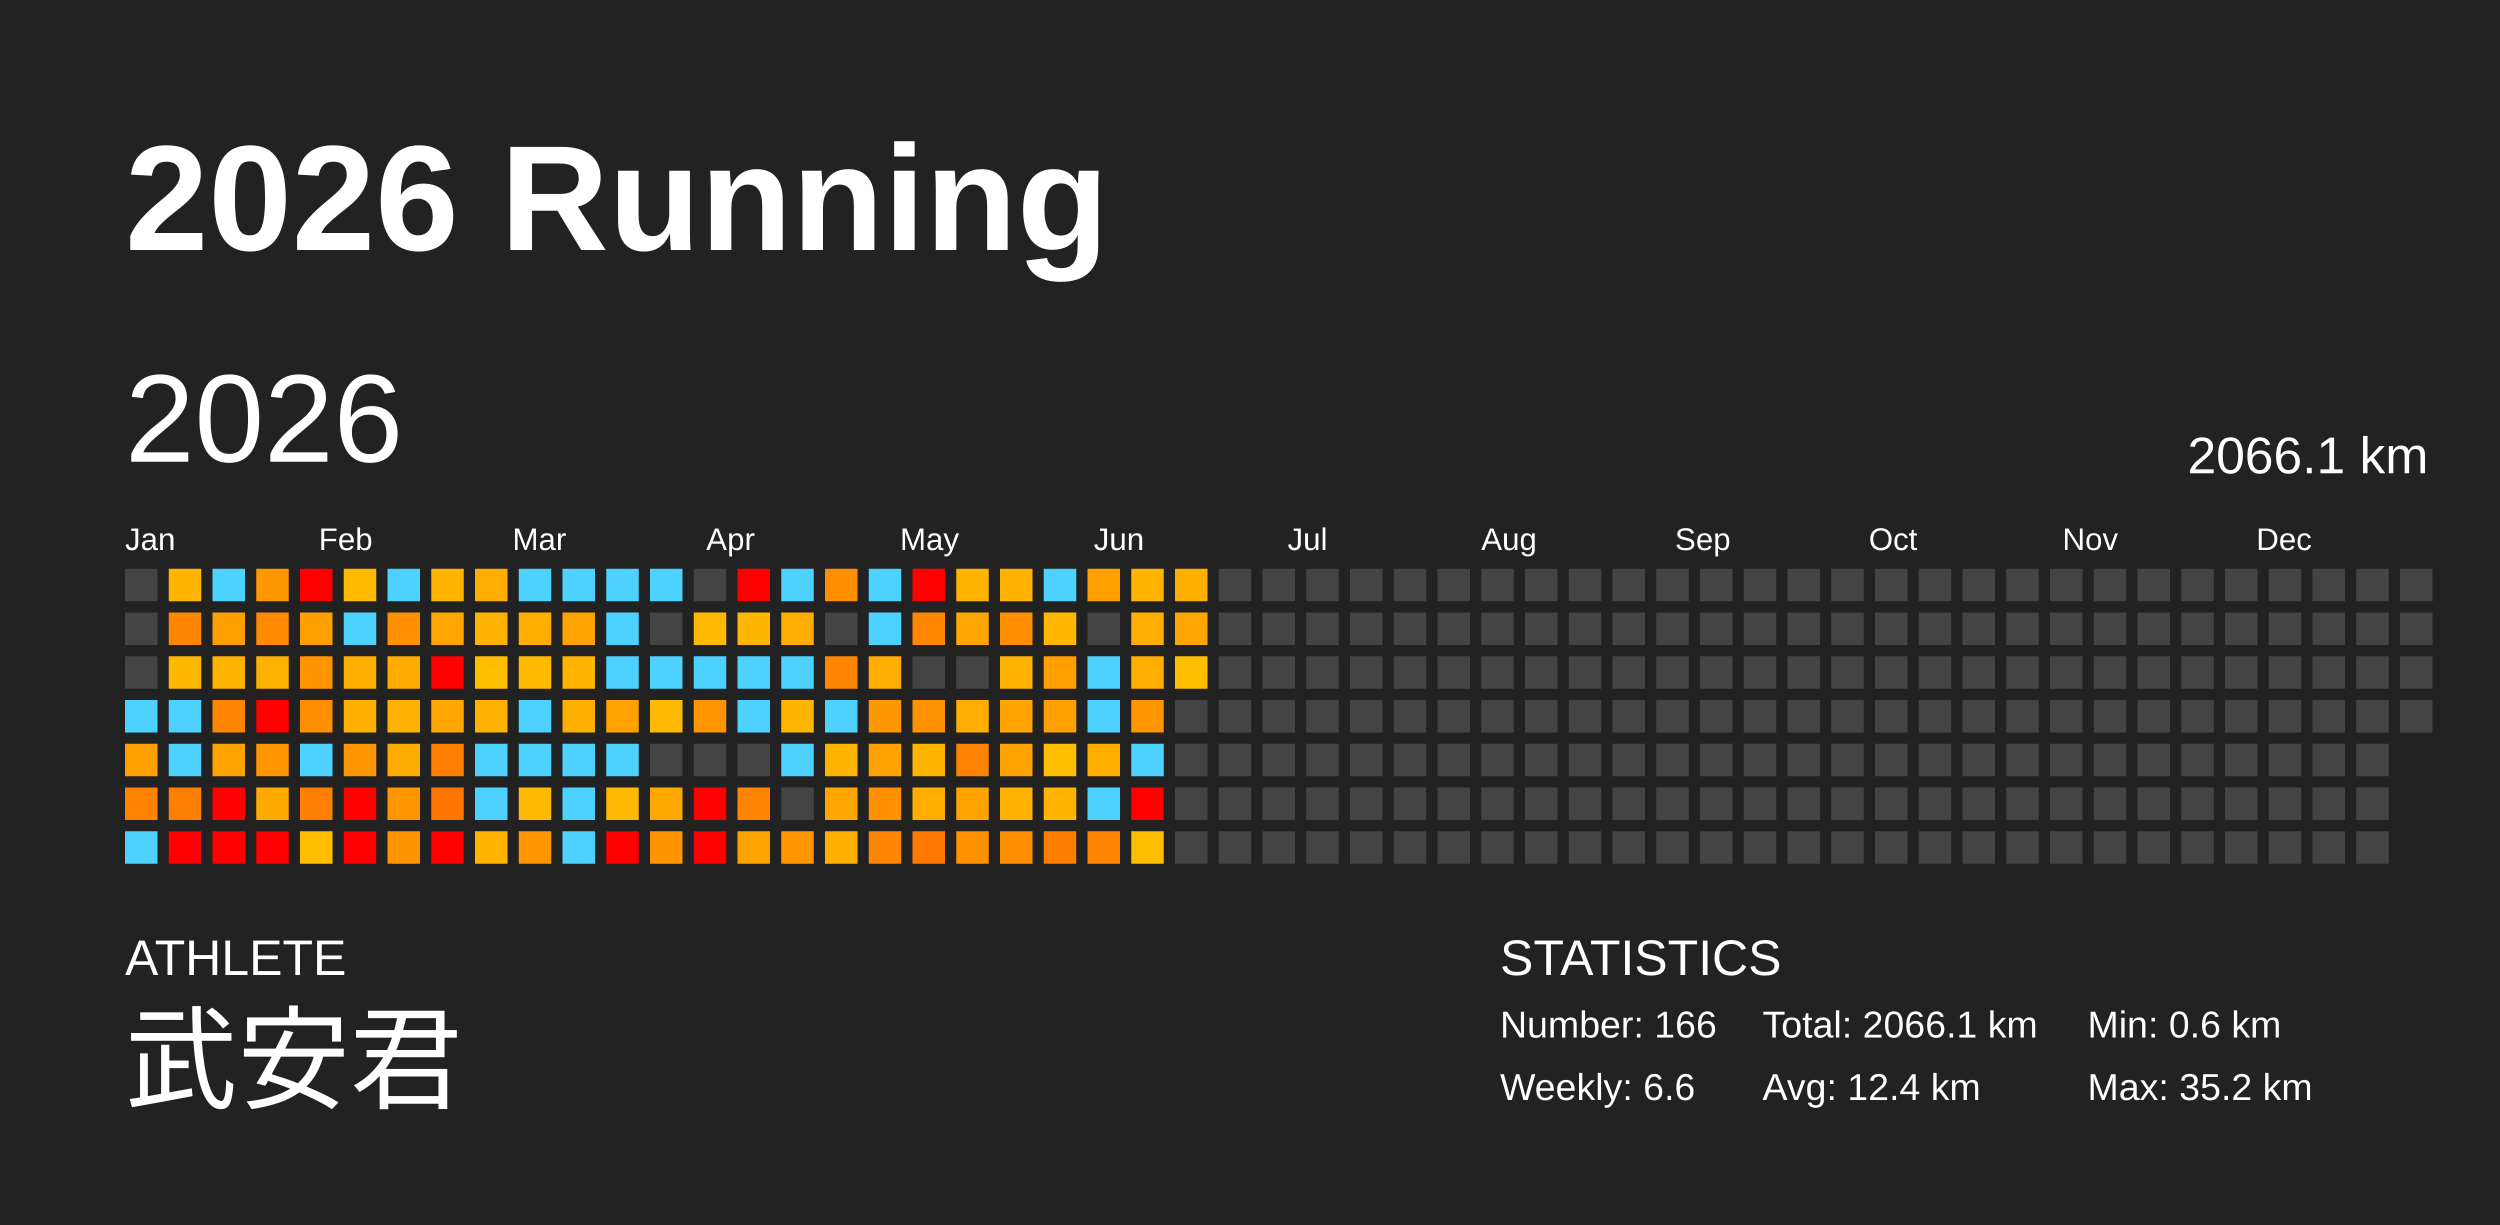
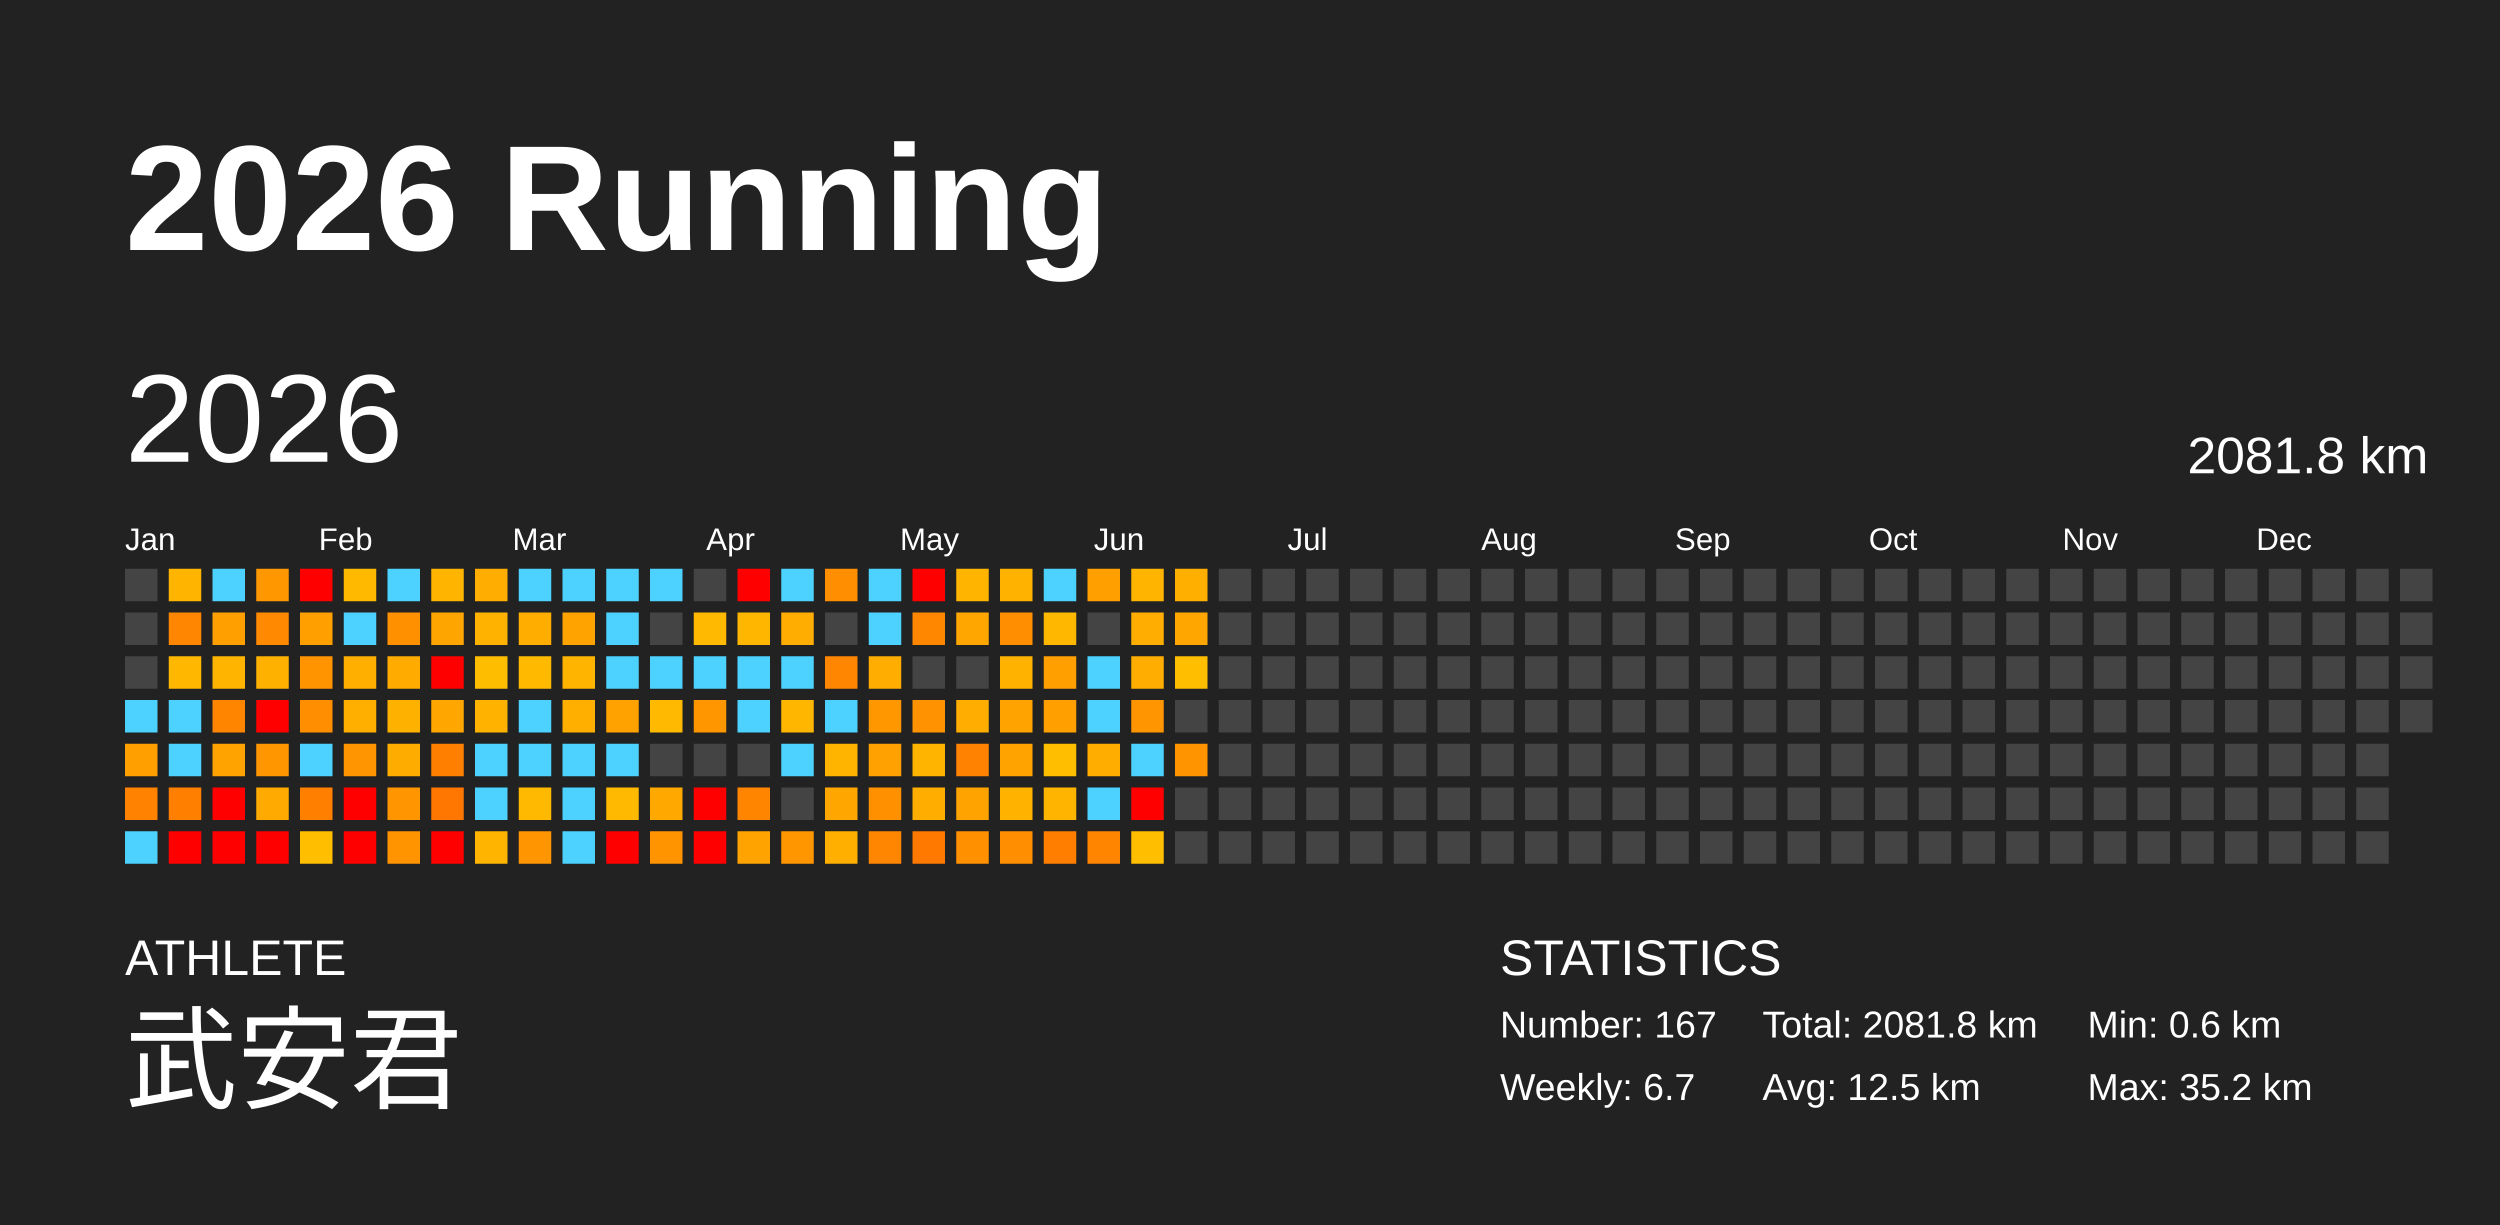
<svg xmlns="http://www.w3.org/2000/svg" baseProfile="full" height="98mm" version="1.1" viewBox="0,0,200,98" width="200mm">
  <defs />
  <rect fill="#222222" height="98" width="200" x="0" y="0" />
  <text fill="#FFFFFF" style="font-size:12px; font-family:Arial; font-weight:bold;" x="10" y="20">2026 Running</text>
  <text fill="#FFFFFF" style="font-size:4px; font-family:Arial" x="10" y="78">ATHLETE</text>
  <text fill="#FFFFFF" style="font-size:9px; font-family:Arial" x="10" y="88">武安君</text>
  <text fill="#FFFFFF" style="font-size:4px; font-family:Arial" x="120" y="78">STATISTICS</text>
-   <text fill="#FFFFFF" style="font-size:3px; font-family:Arial" x="120" y="83">Number: 166</text>
-   <text fill="#FFFFFF" style="font-size:3px; font-family:Arial" x="120" y="88">Weekly: 6.6</text>
-   <text fill="#FFFFFF" style="font-size:3px; font-family:Arial" x="141" y="83">Total: 2066.1 km</text>
-   <text fill="#FFFFFF" style="font-size:3px; font-family:Arial" x="141" y="88">Avg: 12.4 km</text>
+   <text fill="#FFFFFF" style="font-size:3px; font-family:Arial" x="120" y="83">Number: 167</text>
+   <text fill="#FFFFFF" style="font-size:3px; font-family:Arial" x="120" y="88">Weekly: 6.7</text>
+   <text fill="#FFFFFF" style="font-size:3px; font-family:Arial" x="141" y="83">Total: 2081.8 km</text>
+   <text fill="#FFFFFF" style="font-size:3px; font-family:Arial" x="141" y="88">Avg: 12.5 km</text>
  <text fill="#FFFFFF" style="font-size:3px; font-family:Arial" x="167" y="83">Min: 0.6 km</text>
  <text fill="#FFFFFF" style="font-size:3px; font-family:Arial" x="167" y="88">Max: 35.2 km</text>
  <text dominant-baseline="hanging" fill="#FFFFFF" style="font-size:10.0px; font-family:Arial;" x="10" y="30">2026</text>
-   <text dominant-baseline="hanging" fill="#FFFFFF" style="font-size:4.125px; font-family:Arial;" x="175" y="35">2066.1 km</text>
+   <text dominant-baseline="hanging" fill="#FFFFFF" style="font-size:4.125px; font-family:Arial;" x="175" y="35">2081.8 km</text>
  <text fill="#FFFFFF" style="font-size:2.5px; font-family:Arial" x="10.0" y="44">Jan</text>
  <text fill="#FFFFFF" style="font-size:2.5px; font-family:Arial" x="25.5" y="44">Feb</text>
  <text fill="#FFFFFF" style="font-size:2.5px; font-family:Arial" x="41.0" y="44">Mar</text>
  <text fill="#FFFFFF" style="font-size:2.5px; font-family:Arial" x="56.5" y="44">Apr</text>
  <text fill="#FFFFFF" style="font-size:2.5px; font-family:Arial" x="72.0" y="44">May</text>
  <text fill="#FFFFFF" style="font-size:2.5px; font-family:Arial" x="87.5" y="44">Jun</text>
  <text fill="#FFFFFF" style="font-size:2.5px; font-family:Arial" x="103.0" y="44">Jul</text>
  <text fill="#FFFFFF" style="font-size:2.5px; font-family:Arial" x="118.5" y="44">Aug</text>
  <text fill="#FFFFFF" style="font-size:2.5px; font-family:Arial" x="134.0" y="44">Sep</text>
  <text fill="#FFFFFF" style="font-size:2.5px; font-family:Arial" x="149.5" y="44">Oct</text>
  <text fill="#FFFFFF" style="font-size:2.5px; font-family:Arial" x="165.0" y="44">Nov</text>
  <text fill="#FFFFFF" style="font-size:2.5px; font-family:Arial" x="180.5" y="44">Dec</text>
  <rect fill="#444444" height="2.6" width="2.6" x="10.0" y="45.5" />
  <rect fill="#444444" height="2.6" width="2.6" x="10.0" y="49.0" />
  <rect fill="#444444" height="2.6" width="2.6" x="10.0" y="52.5" />
  <rect fill="#4dd2ff" height="2.6" width="2.6" x="10.0" y="56.0" />
  <rect fill="#ff9f00" height="2.6" width="2.6" x="10.0" y="59.5" />
  <rect fill="#ff8200" height="2.6" width="2.6" x="10.0" y="63.0" />
  <rect fill="#4dd2ff" height="2.6" width="2.6" x="10.0" y="66.5" />
  <rect fill="#ffb400" height="2.6" width="2.6" x="13.5" y="45.5" />
  <rect fill="#ff8600" height="2.6" width="2.6" x="13.5" y="49.0" />
  <rect fill="#ffb700" height="2.6" width="2.6" x="13.5" y="52.5" />
  <rect fill="#4dd2ff" height="2.6" width="2.6" x="13.5" y="56.0" />
  <rect fill="#4dd2ff" height="2.6" width="2.6" x="13.5" y="59.5" />
  <rect fill="#ff8000" height="2.6" width="2.6" x="13.5" y="63.0" />
  <rect fill="red" height="2.6" width="2.6" x="13.5" y="66.5" />
  <rect fill="#4dd2ff" height="2.6" width="2.6" x="17.0" y="45.5" />
  <rect fill="#ffa000" height="2.6" width="2.6" x="17.0" y="49.0" />
  <rect fill="#ffb400" height="2.6" width="2.6" x="17.0" y="52.5" />
  <rect fill="#ff8400" height="2.6" width="2.6" x="17.0" y="56.0" />
  <rect fill="#ffa300" height="2.6" width="2.6" x="17.0" y="59.5" />
  <rect fill="red" height="2.6" width="2.6" x="17.0" y="63.0" />
  <rect fill="red" height="2.6" width="2.6" x="17.0" y="66.5" />
  <rect fill="#ff9800" height="2.6" width="2.6" x="20.5" y="45.5" />
  <rect fill="#ff8900" height="2.6" width="2.6" x="20.5" y="49.0" />
  <rect fill="#ffb100" height="2.6" width="2.6" x="20.5" y="52.5" />
  <rect fill="red" height="2.6" width="2.6" x="20.5" y="56.0" />
  <rect fill="#ff9600" height="2.6" width="2.6" x="20.5" y="59.5" />
  <rect fill="#ffaa00" height="2.6" width="2.6" x="20.5" y="63.0" />
  <rect fill="red" height="2.6" width="2.6" x="20.5" y="66.5" />
  <rect fill="red" height="2.6" width="2.6" x="24.0" y="45.5" />
  <rect fill="#ff9f00" height="2.6" width="2.6" x="24.0" y="49.0" />
  <rect fill="#ff9400" height="2.6" width="2.6" x="24.0" y="52.5" />
  <rect fill="#ff8f00" height="2.6" width="2.6" x="24.0" y="56.0" />
  <rect fill="#4dd2ff" height="2.6" width="2.6" x="24.0" y="59.5" />
  <rect fill="#ff7f00" height="2.6" width="2.6" x="24.0" y="63.0" />
  <rect fill="#ffbe00" height="2.6" width="2.6" x="24.0" y="66.5" />
  <rect fill="#ffba00" height="2.6" width="2.6" x="27.5" y="45.5" />
  <rect fill="#4dd2ff" height="2.6" width="2.6" x="27.5" y="49.0" />
  <rect fill="#ffaf00" height="2.6" width="2.6" x="27.5" y="52.5" />
  <rect fill="#ffaf00" height="2.6" width="2.6" x="27.5" y="56.0" />
  <rect fill="#ff9500" height="2.6" width="2.6" x="27.5" y="59.5" />
  <rect fill="red" height="2.6" width="2.6" x="27.5" y="63.0" />
  <rect fill="red" height="2.6" width="2.6" x="27.5" y="66.5" />
  <rect fill="#4dd2ff" height="2.6" width="2.6" x="31.0" y="45.5" />
  <rect fill="#ff9000" height="2.6" width="2.6" x="31.0" y="49.0" />
  <rect fill="#ffab00" height="2.6" width="2.6" x="31.0" y="52.5" />
  <rect fill="#ffb100" height="2.6" width="2.6" x="31.0" y="56.0" />
  <rect fill="#ffac00" height="2.6" width="2.6" x="31.0" y="59.5" />
  <rect fill="#ff9500" height="2.6" width="2.6" x="31.0" y="63.0" />
  <rect fill="#ff9400" height="2.6" width="2.6" x="31.0" y="66.5" />
  <rect fill="#ffb500" height="2.6" width="2.6" x="34.5" y="45.5" />
  <rect fill="#ffa500" height="2.6" width="2.6" x="34.5" y="49.0" />
  <rect fill="red" height="2.6" width="2.6" x="34.5" y="52.5" />
  <rect fill="#ffa700" height="2.6" width="2.6" x="34.5" y="56.0" />
  <rect fill="#ff7f00" height="2.6" width="2.6" x="34.5" y="59.5" />
  <rect fill="#ff7700" height="2.6" width="2.6" x="34.5" y="63.0" />
  <rect fill="red" height="2.6" width="2.6" x="34.5" y="66.5" />
  <rect fill="#ffad00" height="2.6" width="2.6" x="38.0" y="45.5" />
  <rect fill="#ffb300" height="2.6" width="2.6" x="38.0" y="49.0" />
  <rect fill="#ffbd00" height="2.6" width="2.6" x="38.0" y="52.5" />
  <rect fill="#ffb300" height="2.6" width="2.6" x="38.0" y="56.0" />
  <rect fill="#4dd2ff" height="2.6" width="2.6" x="38.0" y="59.5" />
  <rect fill="#4dd2ff" height="2.6" width="2.6" x="38.0" y="63.0" />
  <rect fill="#ffb400" height="2.6" width="2.6" x="38.0" y="66.5" />
  <rect fill="#4dd2ff" height="2.6" width="2.6" x="41.5" y="45.5" />
  <rect fill="#ffae00" height="2.6" width="2.6" x="41.5" y="49.0" />
  <rect fill="#ffba00" height="2.6" width="2.6" x="41.5" y="52.5" />
  <rect fill="#4dd2ff" height="2.6" width="2.6" x="41.5" y="56.0" />
  <rect fill="#4dd2ff" height="2.6" width="2.6" x="41.5" y="59.5" />
  <rect fill="#ffb900" height="2.6" width="2.6" x="41.5" y="63.0" />
  <rect fill="#ff9500" height="2.6" width="2.6" x="41.5" y="66.5" />
  <rect fill="#4dd2ff" height="2.6" width="2.6" x="45.0" y="45.5" />
  <rect fill="#ffa300" height="2.6" width="2.6" x="45.0" y="49.0" />
  <rect fill="#ffb400" height="2.6" width="2.6" x="45.0" y="52.5" />
  <rect fill="#ffaf00" height="2.6" width="2.6" x="45.0" y="56.0" />
  <rect fill="#4dd2ff" height="2.6" width="2.6" x="45.0" y="59.5" />
  <rect fill="#4dd2ff" height="2.6" width="2.6" x="45.0" y="63.0" />
  <rect fill="#4dd2ff" height="2.6" width="2.6" x="45.0" y="66.5" />
  <rect fill="#4dd2ff" height="2.6" width="2.6" x="48.5" y="45.5" />
  <rect fill="#4dd2ff" height="2.6" width="2.6" x="48.5" y="49.0" />
  <rect fill="#4dd2ff" height="2.6" width="2.6" x="48.5" y="52.5" />
  <rect fill="#ffa200" height="2.6" width="2.6" x="48.5" y="56.0" />
  <rect fill="#4dd2ff" height="2.6" width="2.6" x="48.5" y="59.5" />
  <rect fill="#ffb900" height="2.6" width="2.6" x="48.5" y="63.0" />
  <rect fill="red" height="2.6" width="2.6" x="48.5" y="66.5" />
  <rect fill="#4dd2ff" height="2.6" width="2.6" x="52.0" y="45.5" />
  <rect fill="#444444" height="2.6" width="2.6" x="52.0" y="49.0" />
  <rect fill="#4dd2ff" height="2.6" width="2.6" x="52.0" y="52.5" />
  <rect fill="#ffb900" height="2.6" width="2.6" x="52.0" y="56.0" />
  <rect fill="#444444" height="2.6" width="2.6" x="52.0" y="59.5" />
  <rect fill="#ffa900" height="2.6" width="2.6" x="52.0" y="63.0" />
  <rect fill="#ff9300" height="2.6" width="2.6" x="52.0" y="66.5" />
  <rect fill="#444444" height="2.6" width="2.6" x="55.5" y="45.5" />
  <rect fill="#ffb900" height="2.6" width="2.6" x="55.5" y="49.0" />
  <rect fill="#4dd2ff" height="2.6" width="2.6" x="55.5" y="52.5" />
  <rect fill="#ff9600" height="2.6" width="2.6" x="55.5" y="56.0" />
  <rect fill="#444444" height="2.6" width="2.6" x="55.5" y="59.5" />
  <rect fill="red" height="2.6" width="2.6" x="55.5" y="63.0" />
  <rect fill="red" height="2.6" width="2.6" x="55.5" y="66.5" />
  <rect fill="red" height="2.6" width="2.6" x="59.0" y="45.5" />
  <rect fill="#ffb600" height="2.6" width="2.6" x="59.0" y="49.0" />
  <rect fill="#4dd2ff" height="2.6" width="2.6" x="59.0" y="52.5" />
  <rect fill="#4dd2ff" height="2.6" width="2.6" x="59.0" y="56.0" />
  <rect fill="#444444" height="2.6" width="2.6" x="59.0" y="59.5" />
  <rect fill="#ff8400" height="2.6" width="2.6" x="59.0" y="63.0" />
  <rect fill="#ffa300" height="2.6" width="2.6" x="59.0" y="66.5" />
  <rect fill="#4dd2ff" height="2.6" width="2.6" x="62.5" y="45.5" />
  <rect fill="#ffad00" height="2.6" width="2.6" x="62.5" y="49.0" />
  <rect fill="#4dd2ff" height="2.6" width="2.6" x="62.5" y="52.5" />
  <rect fill="#ffb600" height="2.6" width="2.6" x="62.5" y="56.0" />
  <rect fill="#4dd2ff" height="2.6" width="2.6" x="62.5" y="59.5" />
  <rect fill="#444444" height="2.6" width="2.6" x="62.5" y="63.0" />
  <rect fill="#ff9600" height="2.6" width="2.6" x="62.5" y="66.5" />
  <rect fill="#ff8e00" height="2.6" width="2.6" x="66.0" y="45.5" />
  <rect fill="#444444" height="2.6" width="2.6" x="66.0" y="49.0" />
  <rect fill="#ff8600" height="2.6" width="2.6" x="66.0" y="52.5" />
  <rect fill="#4dd2ff" height="2.6" width="2.6" x="66.0" y="56.0" />
  <rect fill="#ffb500" height="2.6" width="2.6" x="66.0" y="59.5" />
  <rect fill="#ffa700" height="2.6" width="2.6" x="66.0" y="63.0" />
  <rect fill="#ffaf00" height="2.6" width="2.6" x="66.0" y="66.5" />
  <rect fill="#4dd2ff" height="2.6" width="2.6" x="69.5" y="45.5" />
  <rect fill="#4dd2ff" height="2.6" width="2.6" x="69.5" y="49.0" />
  <rect fill="#ffad00" height="2.6" width="2.6" x="69.5" y="52.5" />
  <rect fill="#ff9800" height="2.6" width="2.6" x="69.5" y="56.0" />
  <rect fill="#ffa100" height="2.6" width="2.6" x="69.5" y="59.5" />
  <rect fill="#ff9100" height="2.6" width="2.6" x="69.5" y="63.0" />
  <rect fill="#ff8600" height="2.6" width="2.6" x="69.5" y="66.5" />
  <rect fill="red" height="2.6" width="2.6" x="73.0" y="45.5" />
  <rect fill="#ff8700" height="2.6" width="2.6" x="73.0" y="49.0" />
  <rect fill="#444444" height="2.6" width="2.6" x="73.0" y="52.5" />
  <rect fill="#ff9200" height="2.6" width="2.6" x="73.0" y="56.0" />
  <rect fill="#ffb400" height="2.6" width="2.6" x="73.0" y="59.5" />
  <rect fill="#ffae00" height="2.6" width="2.6" x="73.0" y="63.0" />
  <rect fill="#ff7800" height="2.6" width="2.6" x="73.0" y="66.5" />
  <rect fill="#ffb400" height="2.6" width="2.6" x="76.5" y="45.5" />
  <rect fill="#ffa700" height="2.6" width="2.6" x="76.5" y="49.0" />
  <rect fill="#444444" height="2.6" width="2.6" x="76.5" y="52.5" />
  <rect fill="#ffad00" height="2.6" width="2.6" x="76.5" y="56.0" />
  <rect fill="#ff8200" height="2.6" width="2.6" x="76.5" y="59.5" />
  <rect fill="#ffa300" height="2.6" width="2.6" x="76.5" y="63.0" />
  <rect fill="#ff9000" height="2.6" width="2.6" x="76.5" y="66.5" />
  <rect fill="#ffb300" height="2.6" width="2.6" x="80.0" y="45.5" />
  <rect fill="#ff8f00" height="2.6" width="2.6" x="80.0" y="49.0" />
  <rect fill="#ffb300" height="2.6" width="2.6" x="80.0" y="52.5" />
  <rect fill="#ffa300" height="2.6" width="2.6" x="80.0" y="56.0" />
  <rect fill="#ffa300" height="2.6" width="2.6" x="80.0" y="59.5" />
  <rect fill="#ffb200" height="2.6" width="2.6" x="80.0" y="63.0" />
  <rect fill="#ff8f00" height="2.6" width="2.6" x="80.0" y="66.5" />
  <rect fill="#4dd2ff" height="2.6" width="2.6" x="83.5" y="45.5" />
  <rect fill="#ffb700" height="2.6" width="2.6" x="83.5" y="49.0" />
  <rect fill="#ff9f00" height="2.6" width="2.6" x="83.5" y="52.5" />
  <rect fill="#ff9f00" height="2.6" width="2.6" x="83.5" y="56.0" />
  <rect fill="#ffbe00" height="2.6" width="2.6" x="83.5" y="59.5" />
  <rect fill="#ffb400" height="2.6" width="2.6" x="83.5" y="63.0" />
  <rect fill="#ff7e00" height="2.6" width="2.6" x="83.5" y="66.5" />
  <rect fill="#ffa000" height="2.6" width="2.6" x="87.0" y="45.5" />
  <rect fill="#444444" height="2.6" width="2.6" x="87.0" y="49.0" />
  <rect fill="#4dd2ff" height="2.6" width="2.6" x="87.0" y="52.5" />
  <rect fill="#4dd2ff" height="2.6" width="2.6" x="87.0" y="56.0" />
  <rect fill="#ffae00" height="2.6" width="2.6" x="87.0" y="59.5" />
  <rect fill="#4dd2ff" height="2.6" width="2.6" x="87.0" y="63.0" />
  <rect fill="#ff8400" height="2.6" width="2.6" x="87.0" y="66.5" />
  <rect fill="#ffb400" height="2.6" width="2.6" x="90.5" y="45.5" />
  <rect fill="#ffad00" height="2.6" width="2.6" x="90.5" y="49.0" />
  <rect fill="#ffad00" height="2.6" width="2.6" x="90.5" y="52.5" />
  <rect fill="#ff9500" height="2.6" width="2.6" x="90.5" y="56.0" />
  <rect fill="#4dd2ff" height="2.6" width="2.6" x="90.5" y="59.5" />
  <rect fill="red" height="2.6" width="2.6" x="90.5" y="63.0" />
  <rect fill="#ffbe00" height="2.6" width="2.6" x="90.5" y="66.5" />
  <rect fill="#ffaf00" height="2.6" width="2.6" x="94.0" y="45.5" />
  <rect fill="#ffa600" height="2.6" width="2.6" x="94.0" y="49.0" />
  <rect fill="#ffbe00" height="2.6" width="2.6" x="94.0" y="52.5" />
  <rect fill="#444444" height="2.6" width="2.6" x="94.0" y="56.0" />
-   <rect fill="#444444" height="2.6" width="2.6" x="94.0" y="59.5" />
+   <rect fill="#ff9400" height="2.6" width="2.6" x="94.0" y="59.5" />
  <rect fill="#444444" height="2.6" width="2.6" x="94.0" y="63.0" />
  <rect fill="#444444" height="2.6" width="2.6" x="94.0" y="66.5" />
  <rect fill="#444444" height="2.6" width="2.6" x="97.5" y="45.5" />
  <rect fill="#444444" height="2.6" width="2.6" x="97.5" y="49.0" />
  <rect fill="#444444" height="2.6" width="2.6" x="97.5" y="52.5" />
  <rect fill="#444444" height="2.6" width="2.6" x="97.5" y="56.0" />
  <rect fill="#444444" height="2.6" width="2.6" x="97.5" y="59.5" />
  <rect fill="#444444" height="2.6" width="2.6" x="97.5" y="63.0" />
  <rect fill="#444444" height="2.6" width="2.6" x="97.5" y="66.5" />
  <rect fill="#444444" height="2.6" width="2.6" x="101.0" y="45.5" />
  <rect fill="#444444" height="2.6" width="2.6" x="101.0" y="49.0" />
  <rect fill="#444444" height="2.6" width="2.6" x="101.0" y="52.5" />
  <rect fill="#444444" height="2.6" width="2.6" x="101.0" y="56.0" />
  <rect fill="#444444" height="2.6" width="2.6" x="101.0" y="59.5" />
  <rect fill="#444444" height="2.6" width="2.6" x="101.0" y="63.0" />
  <rect fill="#444444" height="2.6" width="2.6" x="101.0" y="66.5" />
  <rect fill="#444444" height="2.6" width="2.6" x="104.5" y="45.5" />
  <rect fill="#444444" height="2.6" width="2.6" x="104.5" y="49.0" />
  <rect fill="#444444" height="2.6" width="2.6" x="104.5" y="52.5" />
  <rect fill="#444444" height="2.6" width="2.6" x="104.5" y="56.0" />
  <rect fill="#444444" height="2.6" width="2.6" x="104.5" y="59.5" />
  <rect fill="#444444" height="2.6" width="2.6" x="104.5" y="63.0" />
  <rect fill="#444444" height="2.6" width="2.6" x="104.5" y="66.5" />
  <rect fill="#444444" height="2.6" width="2.6" x="108.0" y="45.5" />
  <rect fill="#444444" height="2.6" width="2.6" x="108.0" y="49.0" />
  <rect fill="#444444" height="2.6" width="2.6" x="108.0" y="52.5" />
  <rect fill="#444444" height="2.6" width="2.6" x="108.0" y="56.0" />
  <rect fill="#444444" height="2.6" width="2.6" x="108.0" y="59.5" />
  <rect fill="#444444" height="2.6" width="2.6" x="108.0" y="63.0" />
  <rect fill="#444444" height="2.6" width="2.6" x="108.0" y="66.5" />
  <rect fill="#444444" height="2.6" width="2.6" x="111.5" y="45.5" />
  <rect fill="#444444" height="2.6" width="2.6" x="111.5" y="49.0" />
  <rect fill="#444444" height="2.6" width="2.6" x="111.5" y="52.5" />
  <rect fill="#444444" height="2.6" width="2.6" x="111.5" y="56.0" />
  <rect fill="#444444" height="2.6" width="2.6" x="111.5" y="59.5" />
  <rect fill="#444444" height="2.6" width="2.6" x="111.5" y="63.0" />
  <rect fill="#444444" height="2.6" width="2.6" x="111.5" y="66.5" />
  <rect fill="#444444" height="2.6" width="2.6" x="115.0" y="45.5" />
  <rect fill="#444444" height="2.6" width="2.6" x="115.0" y="49.0" />
  <rect fill="#444444" height="2.6" width="2.6" x="115.0" y="52.5" />
  <rect fill="#444444" height="2.6" width="2.6" x="115.0" y="56.0" />
  <rect fill="#444444" height="2.6" width="2.6" x="115.0" y="59.5" />
  <rect fill="#444444" height="2.6" width="2.6" x="115.0" y="63.0" />
  <rect fill="#444444" height="2.6" width="2.6" x="115.0" y="66.5" />
  <rect fill="#444444" height="2.6" width="2.6" x="118.5" y="45.5" />
  <rect fill="#444444" height="2.6" width="2.6" x="118.5" y="49.0" />
  <rect fill="#444444" height="2.6" width="2.6" x="118.5" y="52.5" />
  <rect fill="#444444" height="2.6" width="2.6" x="118.5" y="56.0" />
  <rect fill="#444444" height="2.6" width="2.6" x="118.5" y="59.5" />
  <rect fill="#444444" height="2.6" width="2.6" x="118.5" y="63.0" />
  <rect fill="#444444" height="2.6" width="2.6" x="118.5" y="66.5" />
  <rect fill="#444444" height="2.6" width="2.6" x="122.0" y="45.5" />
  <rect fill="#444444" height="2.6" width="2.6" x="122.0" y="49.0" />
  <rect fill="#444444" height="2.6" width="2.6" x="122.0" y="52.5" />
  <rect fill="#444444" height="2.6" width="2.6" x="122.0" y="56.0" />
  <rect fill="#444444" height="2.6" width="2.6" x="122.0" y="59.5" />
  <rect fill="#444444" height="2.6" width="2.6" x="122.0" y="63.0" />
  <rect fill="#444444" height="2.6" width="2.6" x="122.0" y="66.5" />
  <rect fill="#444444" height="2.6" width="2.6" x="125.5" y="45.5" />
  <rect fill="#444444" height="2.6" width="2.6" x="125.5" y="49.0" />
  <rect fill="#444444" height="2.6" width="2.6" x="125.5" y="52.5" />
  <rect fill="#444444" height="2.6" width="2.6" x="125.5" y="56.0" />
  <rect fill="#444444" height="2.6" width="2.6" x="125.5" y="59.5" />
  <rect fill="#444444" height="2.6" width="2.6" x="125.5" y="63.0" />
  <rect fill="#444444" height="2.6" width="2.6" x="125.5" y="66.5" />
  <rect fill="#444444" height="2.6" width="2.6" x="129.0" y="45.5" />
  <rect fill="#444444" height="2.6" width="2.6" x="129.0" y="49.0" />
  <rect fill="#444444" height="2.6" width="2.6" x="129.0" y="52.5" />
  <rect fill="#444444" height="2.6" width="2.6" x="129.0" y="56.0" />
  <rect fill="#444444" height="2.6" width="2.6" x="129.0" y="59.5" />
  <rect fill="#444444" height="2.6" width="2.6" x="129.0" y="63.0" />
  <rect fill="#444444" height="2.6" width="2.6" x="129.0" y="66.5" />
  <rect fill="#444444" height="2.6" width="2.6" x="132.5" y="45.5" />
  <rect fill="#444444" height="2.6" width="2.6" x="132.5" y="49.0" />
  <rect fill="#444444" height="2.6" width="2.6" x="132.5" y="52.5" />
  <rect fill="#444444" height="2.6" width="2.6" x="132.5" y="56.0" />
  <rect fill="#444444" height="2.6" width="2.6" x="132.5" y="59.5" />
  <rect fill="#444444" height="2.6" width="2.6" x="132.5" y="63.0" />
  <rect fill="#444444" height="2.6" width="2.6" x="132.5" y="66.5" />
  <rect fill="#444444" height="2.6" width="2.6" x="136.0" y="45.5" />
  <rect fill="#444444" height="2.6" width="2.6" x="136.0" y="49.0" />
  <rect fill="#444444" height="2.6" width="2.6" x="136.0" y="52.5" />
  <rect fill="#444444" height="2.6" width="2.6" x="136.0" y="56.0" />
  <rect fill="#444444" height="2.6" width="2.6" x="136.0" y="59.5" />
  <rect fill="#444444" height="2.6" width="2.6" x="136.0" y="63.0" />
  <rect fill="#444444" height="2.6" width="2.6" x="136.0" y="66.5" />
  <rect fill="#444444" height="2.6" width="2.6" x="139.5" y="45.5" />
  <rect fill="#444444" height="2.6" width="2.6" x="139.5" y="49.0" />
  <rect fill="#444444" height="2.6" width="2.6" x="139.5" y="52.5" />
  <rect fill="#444444" height="2.6" width="2.6" x="139.5" y="56.0" />
  <rect fill="#444444" height="2.6" width="2.6" x="139.5" y="59.5" />
  <rect fill="#444444" height="2.6" width="2.6" x="139.5" y="63.0" />
  <rect fill="#444444" height="2.6" width="2.6" x="139.5" y="66.5" />
  <rect fill="#444444" height="2.6" width="2.6" x="143.0" y="45.5" />
  <rect fill="#444444" height="2.6" width="2.6" x="143.0" y="49.0" />
  <rect fill="#444444" height="2.6" width="2.6" x="143.0" y="52.5" />
  <rect fill="#444444" height="2.6" width="2.6" x="143.0" y="56.0" />
  <rect fill="#444444" height="2.6" width="2.6" x="143.0" y="59.5" />
  <rect fill="#444444" height="2.6" width="2.6" x="143.0" y="63.0" />
  <rect fill="#444444" height="2.6" width="2.6" x="143.0" y="66.5" />
  <rect fill="#444444" height="2.6" width="2.6" x="146.5" y="45.5" />
  <rect fill="#444444" height="2.6" width="2.6" x="146.5" y="49.0" />
  <rect fill="#444444" height="2.6" width="2.6" x="146.5" y="52.5" />
  <rect fill="#444444" height="2.6" width="2.6" x="146.5" y="56.0" />
  <rect fill="#444444" height="2.6" width="2.6" x="146.5" y="59.5" />
  <rect fill="#444444" height="2.6" width="2.6" x="146.5" y="63.0" />
  <rect fill="#444444" height="2.6" width="2.6" x="146.5" y="66.5" />
  <rect fill="#444444" height="2.6" width="2.6" x="150.0" y="45.5" />
  <rect fill="#444444" height="2.6" width="2.6" x="150.0" y="49.0" />
  <rect fill="#444444" height="2.6" width="2.6" x="150.0" y="52.5" />
  <rect fill="#444444" height="2.6" width="2.6" x="150.0" y="56.0" />
  <rect fill="#444444" height="2.6" width="2.6" x="150.0" y="59.5" />
  <rect fill="#444444" height="2.6" width="2.6" x="150.0" y="63.0" />
  <rect fill="#444444" height="2.6" width="2.6" x="150.0" y="66.5" />
  <rect fill="#444444" height="2.6" width="2.6" x="153.5" y="45.5" />
  <rect fill="#444444" height="2.6" width="2.6" x="153.5" y="49.0" />
  <rect fill="#444444" height="2.6" width="2.6" x="153.5" y="52.5" />
  <rect fill="#444444" height="2.6" width="2.6" x="153.5" y="56.0" />
  <rect fill="#444444" height="2.6" width="2.6" x="153.5" y="59.5" />
  <rect fill="#444444" height="2.6" width="2.6" x="153.5" y="63.0" />
  <rect fill="#444444" height="2.6" width="2.6" x="153.5" y="66.5" />
  <rect fill="#444444" height="2.6" width="2.6" x="157.0" y="45.5" />
  <rect fill="#444444" height="2.6" width="2.6" x="157.0" y="49.0" />
  <rect fill="#444444" height="2.6" width="2.6" x="157.0" y="52.5" />
  <rect fill="#444444" height="2.6" width="2.6" x="157.0" y="56.0" />
  <rect fill="#444444" height="2.6" width="2.6" x="157.0" y="59.5" />
  <rect fill="#444444" height="2.6" width="2.6" x="157.0" y="63.0" />
  <rect fill="#444444" height="2.6" width="2.6" x="157.0" y="66.5" />
  <rect fill="#444444" height="2.6" width="2.6" x="160.5" y="45.5" />
  <rect fill="#444444" height="2.6" width="2.6" x="160.5" y="49.0" />
  <rect fill="#444444" height="2.6" width="2.6" x="160.5" y="52.5" />
  <rect fill="#444444" height="2.6" width="2.6" x="160.5" y="56.0" />
  <rect fill="#444444" height="2.6" width="2.6" x="160.5" y="59.5" />
  <rect fill="#444444" height="2.6" width="2.6" x="160.5" y="63.0" />
  <rect fill="#444444" height="2.6" width="2.6" x="160.5" y="66.5" />
  <rect fill="#444444" height="2.6" width="2.6" x="164.0" y="45.5" />
  <rect fill="#444444" height="2.6" width="2.6" x="164.0" y="49.0" />
  <rect fill="#444444" height="2.6" width="2.6" x="164.0" y="52.5" />
  <rect fill="#444444" height="2.6" width="2.6" x="164.0" y="56.0" />
  <rect fill="#444444" height="2.6" width="2.6" x="164.0" y="59.5" />
  <rect fill="#444444" height="2.6" width="2.6" x="164.0" y="63.0" />
  <rect fill="#444444" height="2.6" width="2.6" x="164.0" y="66.5" />
  <rect fill="#444444" height="2.6" width="2.6" x="167.5" y="45.5" />
  <rect fill="#444444" height="2.6" width="2.6" x="167.5" y="49.0" />
  <rect fill="#444444" height="2.6" width="2.6" x="167.5" y="52.5" />
  <rect fill="#444444" height="2.6" width="2.6" x="167.5" y="56.0" />
  <rect fill="#444444" height="2.6" width="2.6" x="167.5" y="59.5" />
  <rect fill="#444444" height="2.6" width="2.6" x="167.5" y="63.0" />
  <rect fill="#444444" height="2.6" width="2.6" x="167.5" y="66.5" />
  <rect fill="#444444" height="2.6" width="2.6" x="171.0" y="45.5" />
  <rect fill="#444444" height="2.6" width="2.6" x="171.0" y="49.0" />
  <rect fill="#444444" height="2.6" width="2.6" x="171.0" y="52.5" />
  <rect fill="#444444" height="2.6" width="2.6" x="171.0" y="56.0" />
  <rect fill="#444444" height="2.6" width="2.6" x="171.0" y="59.5" />
  <rect fill="#444444" height="2.6" width="2.6" x="171.0" y="63.0" />
  <rect fill="#444444" height="2.6" width="2.6" x="171.0" y="66.5" />
  <rect fill="#444444" height="2.6" width="2.6" x="174.5" y="45.5" />
  <rect fill="#444444" height="2.6" width="2.6" x="174.5" y="49.0" />
  <rect fill="#444444" height="2.6" width="2.6" x="174.5" y="52.5" />
  <rect fill="#444444" height="2.6" width="2.6" x="174.5" y="56.0" />
  <rect fill="#444444" height="2.6" width="2.6" x="174.5" y="59.5" />
  <rect fill="#444444" height="2.6" width="2.6" x="174.5" y="63.0" />
  <rect fill="#444444" height="2.6" width="2.6" x="174.5" y="66.5" />
  <rect fill="#444444" height="2.6" width="2.6" x="178.0" y="45.5" />
  <rect fill="#444444" height="2.6" width="2.6" x="178.0" y="49.0" />
  <rect fill="#444444" height="2.6" width="2.6" x="178.0" y="52.5" />
  <rect fill="#444444" height="2.6" width="2.6" x="178.0" y="56.0" />
  <rect fill="#444444" height="2.6" width="2.6" x="178.0" y="59.5" />
  <rect fill="#444444" height="2.6" width="2.6" x="178.0" y="63.0" />
  <rect fill="#444444" height="2.6" width="2.6" x="178.0" y="66.5" />
  <rect fill="#444444" height="2.6" width="2.6" x="181.5" y="45.5" />
  <rect fill="#444444" height="2.6" width="2.6" x="181.5" y="49.0" />
  <rect fill="#444444" height="2.6" width="2.6" x="181.5" y="52.5" />
  <rect fill="#444444" height="2.6" width="2.6" x="181.5" y="56.0" />
  <rect fill="#444444" height="2.6" width="2.6" x="181.5" y="59.5" />
  <rect fill="#444444" height="2.6" width="2.6" x="181.5" y="63.0" />
  <rect fill="#444444" height="2.6" width="2.6" x="181.5" y="66.5" />
  <rect fill="#444444" height="2.6" width="2.6" x="185.0" y="45.5" />
  <rect fill="#444444" height="2.6" width="2.6" x="185.0" y="49.0" />
  <rect fill="#444444" height="2.6" width="2.6" x="185.0" y="52.5" />
  <rect fill="#444444" height="2.6" width="2.6" x="185.0" y="56.0" />
  <rect fill="#444444" height="2.6" width="2.6" x="185.0" y="59.5" />
  <rect fill="#444444" height="2.6" width="2.6" x="185.0" y="63.0" />
  <rect fill="#444444" height="2.6" width="2.6" x="185.0" y="66.5" />
  <rect fill="#444444" height="2.6" width="2.6" x="188.5" y="45.5" />
  <rect fill="#444444" height="2.6" width="2.6" x="188.5" y="49.0" />
  <rect fill="#444444" height="2.6" width="2.6" x="188.5" y="52.5" />
  <rect fill="#444444" height="2.6" width="2.6" x="188.5" y="56.0" />
  <rect fill="#444444" height="2.6" width="2.6" x="188.5" y="59.5" />
  <rect fill="#444444" height="2.6" width="2.6" x="188.5" y="63.0" />
  <rect fill="#444444" height="2.6" width="2.6" x="188.5" y="66.5" />
  <rect fill="#444444" height="2.6" width="2.6" x="192.0" y="45.5" />
  <rect fill="#444444" height="2.6" width="2.6" x="192.0" y="49.0" />
  <rect fill="#444444" height="2.6" width="2.6" x="192.0" y="52.5" />
  <rect fill="#444444" height="2.6" width="2.6" x="192.0" y="56.0" />
</svg>
